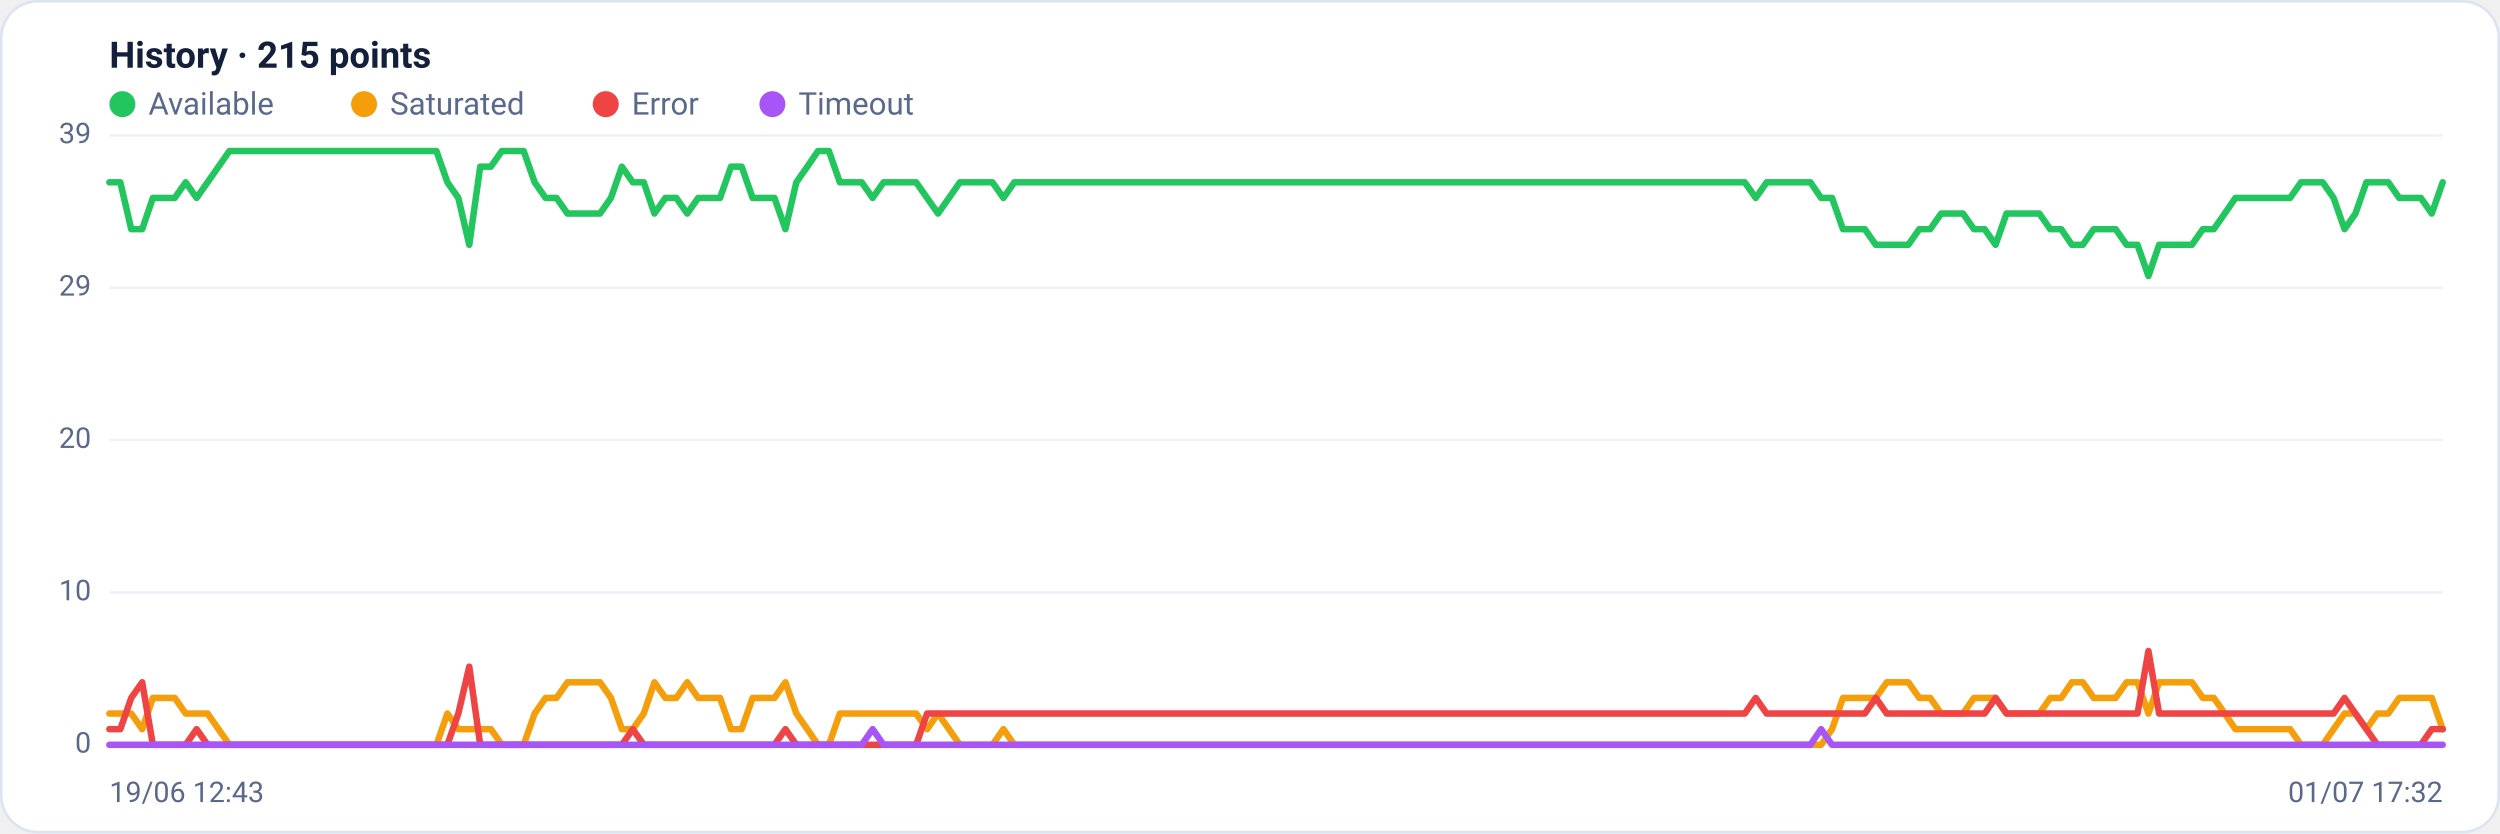
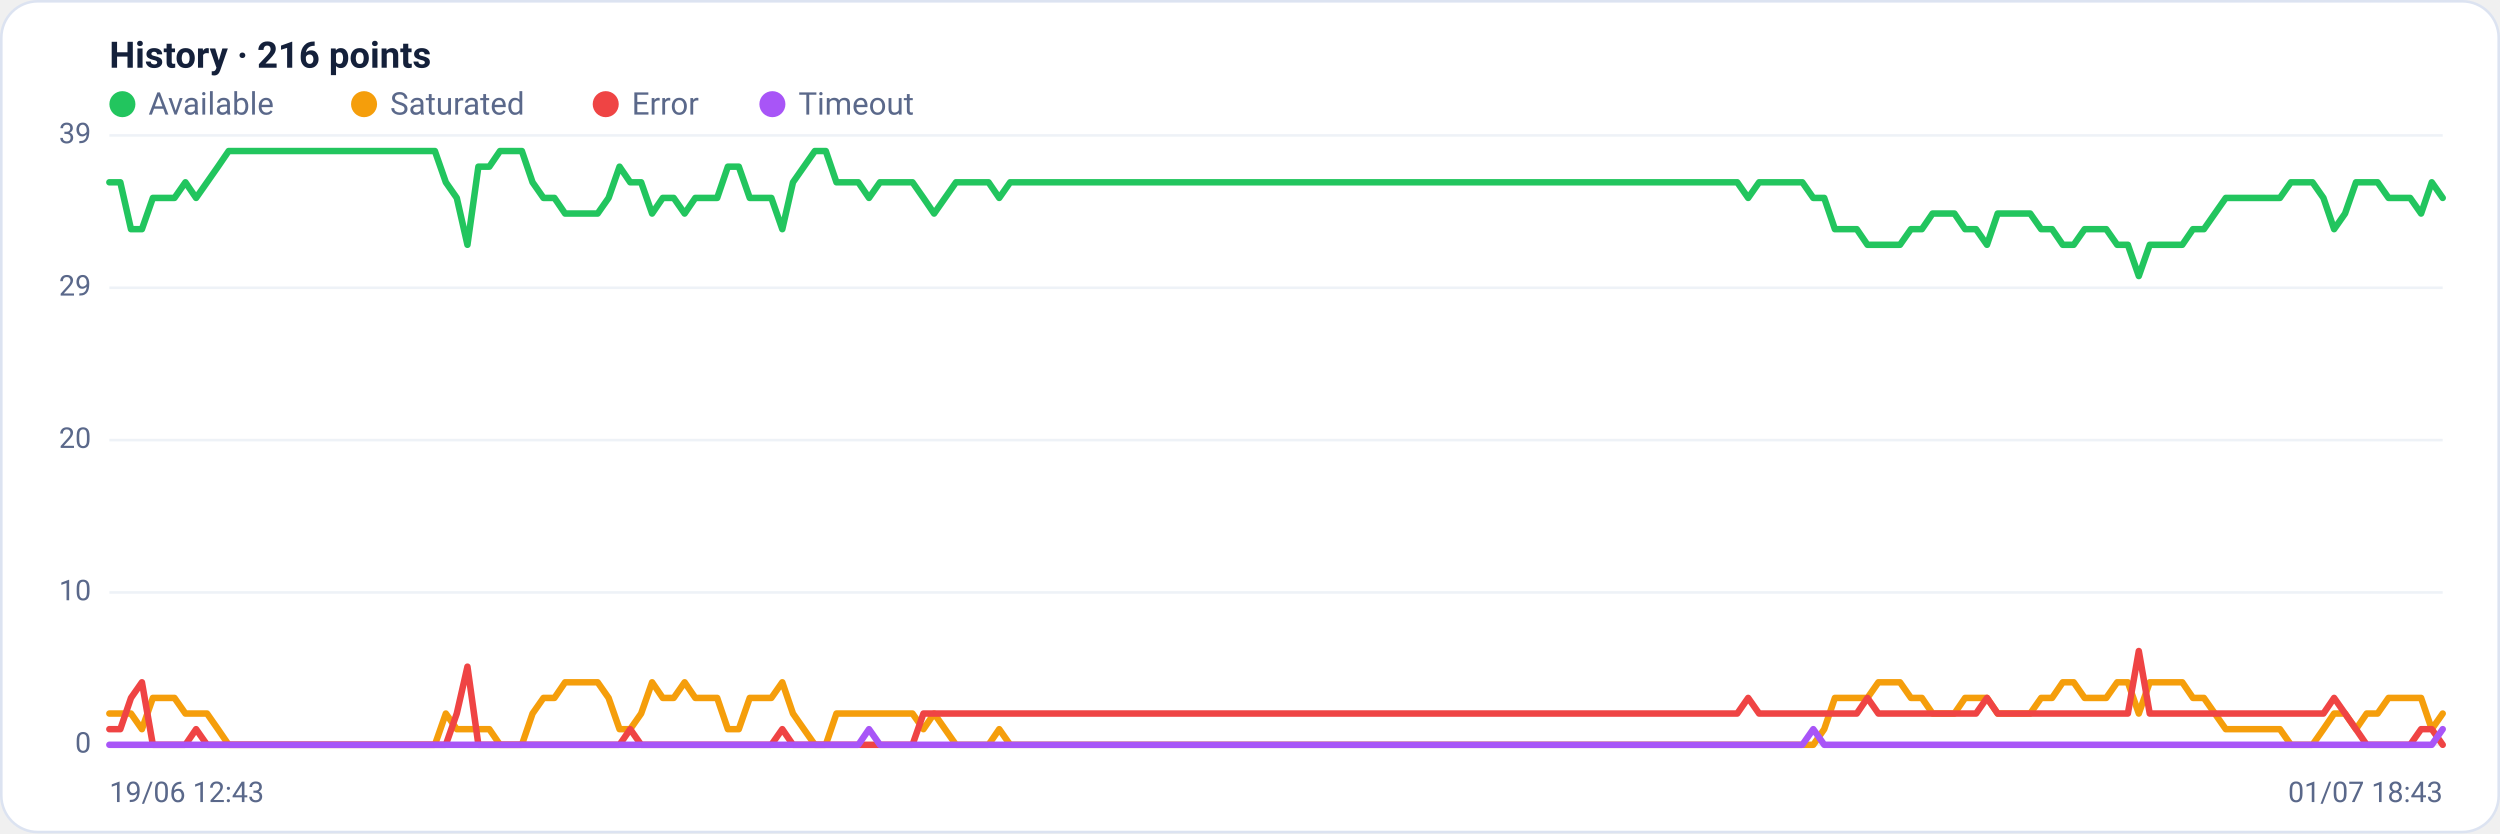
<svg xmlns="http://www.w3.org/2000/svg" viewBox="0 0 960 320" width="960" height="320" font-family="Segoe UI, system-ui, -apple-system, Roboto, Helvetica, Arial, sans-serif" role="img" aria-label="Availability history per region">
  <rect x="0.5" y="0.5" width="959" height="319" rx="14" fill="#ffffff" stroke="#dce3f1" />
-   <text x="42" y="26" font-size="14" font-weight="600" fill="#14203a">History · 215 points</text>
+   <text x="42" y="26" font-size="14" font-weight="600" fill="#14203a">History · 216 points</text>
  <circle cx="47" cy="40" r="5" fill="#22c55e" />
  <text x="57" y="44" font-size="12" fill="#5a688a">Available</text>
  <circle cx="139.8" cy="40" r="5" fill="#f59e0b" />
  <text x="149.8" y="44" font-size="12" fill="#5a688a">Saturated</text>
  <circle cx="232.6" cy="40" r="5" fill="#ef4444" />
  <text x="242.6" y="44" font-size="12" fill="#5a688a">Error</text>
  <circle cx="296.6" cy="40" r="5" fill="#a855f7" />
  <text x="306.6" y="44" font-size="12" fill="#5a688a">Timeout</text>
  <line x1="42" y1="286.0" x2="938" y2="286.0" stroke="#eef2f7" stroke-width="1" />
  <text x="35" y="289.0" text-anchor="end" font-size="11" fill="#5a688a">0</text>
  <line x1="42" y1="227.5" x2="938" y2="227.5" stroke="#eef2f7" stroke-width="1" />
  <text x="35" y="230.5" text-anchor="end" font-size="11" fill="#5a688a">10</text>
  <line x1="42" y1="169.0" x2="938" y2="169.0" stroke="#eef2f7" stroke-width="1" />
  <text x="35" y="172.0" text-anchor="end" font-size="11" fill="#5a688a">20</text>
  <line x1="42" y1="110.5" x2="938" y2="110.5" stroke="#eef2f7" stroke-width="1" />
  <text x="35" y="113.5" text-anchor="end" font-size="11" fill="#5a688a">29</text>
  <line x1="42" y1="52.0" x2="938" y2="52.0" stroke="#eef2f7" stroke-width="1" />
  <text x="35" y="55.0" text-anchor="end" font-size="11" fill="#5a688a">39</text>
-   <polyline fill="none" stroke="#22c55e" stroke-width="2.5" stroke-linejoin="round" stroke-linecap="round" points="42.0,70.0 46.2,70.0 50.4,88.0 54.6,88.0 58.7,76.0 62.9,76.0 67.1,76.0 71.3,70.0 75.5,76.0 79.7,70.0 83.9,64.0 88.1,58.0 92.2,58.0 96.4,58.0 100.6,58.0 104.8,58.0 109.0,58.0 113.2,58.0 117.4,58.0 121.6,58.0 125.7,58.0 129.9,58.0 134.1,58.0 138.3,58.0 142.5,58.0 146.7,58.0 150.9,58.0 155.0,58.0 159.2,58.0 163.4,58.0 167.6,58.0 171.8,70.0 176.0,76.0 180.2,94.0 184.4,64.0 188.5,64.0 192.7,58.0 196.9,58.0 201.1,58.0 205.3,70.0 209.5,76.0 213.7,76.0 217.9,82.0 222.0,82.0 226.2,82.0 230.4,82.0 234.6,76.0 238.8,64.0 243.0,70.0 247.2,70.0 251.3,82.0 255.5,76.0 259.7,76.0 263.9,82.0 268.1,76.0 272.3,76.0 276.5,76.0 280.7,64.0 284.8,64.0 289.0,76.0 293.2,76.0 297.4,76.0 301.6,88.0 305.8,70.0 310.0,64.0 314.1,58.0 318.3,58.0 322.5,70.0 326.7,70.0 330.9,70.0 335.1,76.0 339.3,70.0 343.5,70.0 347.6,70.0 351.8,70.0 356.0,76.0 360.2,82.0 364.4,76.0 368.6,70.0 372.8,70.0 377.0,70.0 381.1,70.0 385.3,76.0 389.5,70.0 393.7,70.0 397.9,70.0 402.1,70.0 406.3,70.0 410.4,70.0 414.6,70.0 418.8,70.0 423.0,70.0 427.2,70.0 431.4,70.0 435.6,70.0 439.8,70.0 443.9,70.0 448.1,70.0 452.3,70.0 456.5,70.0 460.7,70.0 464.9,70.0 469.1,70.0 473.3,70.0 477.4,70.0 481.6,70.0 485.8,70.0 490.0,70.0 494.2,70.0 498.4,70.0 502.6,70.0 506.7,70.0 510.9,70.0 515.1,70.0 519.3,70.0 523.5,70.0 527.7,70.0 531.9,70.0 536.1,70.0 540.2,70.0 544.4,70.0 548.6,70.0 552.8,70.0 557.0,70.0 561.2,70.0 565.4,70.0 569.6,70.0 573.7,70.0 577.9,70.0 582.1,70.0 586.3,70.0 590.5,70.0 594.7,70.0 598.9,70.0 603.0,70.0 607.2,70.0 611.4,70.0 615.6,70.0 619.8,70.0 624.0,70.0 628.2,70.0 632.4,70.0 636.5,70.0 640.7,70.0 644.9,70.0 649.1,70.0 653.3,70.0 657.5,70.0 661.7,70.0 665.9,70.0 670.0,70.0 674.2,76.0 678.4,70.0 682.6,70.0 686.8,70.0 691.0,70.0 695.2,70.0 699.3,76.0 703.5,76.0 707.7,88.0 711.9,88.0 716.1,88.0 720.3,94.0 724.5,94.0 728.7,94.0 732.8,94.0 737.0,88.0 741.2,88.0 745.4,82.0 749.6,82.0 753.8,82.0 758.0,88.0 762.1,88.0 766.3,94.0 770.5,82.0 774.7,82.0 778.9,82.0 783.1,82.0 787.3,88.0 791.5,88.0 795.6,94.0 799.8,94.0 804.0,88.0 808.2,88.0 812.4,88.0 816.6,94.0 820.8,94.0 825.0,106.0 829.1,94.0 833.3,94.0 837.5,94.0 841.7,94.0 845.9,88.0 850.1,88.0 854.3,82.0 858.4,76.0 862.6,76.0 866.8,76.0 871.0,76.0 875.2,76.0 879.4,76.0 883.6,70.0 887.8,70.0 891.9,70.0 896.1,76.0 900.3,88.0 904.5,82.0 908.7,70.0 912.9,70.0 917.1,70.0 921.3,76.0 925.4,76.0 929.6,76.0 933.8,82.0 938.0,70.0" />
-   <polyline fill="none" stroke="#f59e0b" stroke-width="2.5" stroke-linejoin="round" stroke-linecap="round" points="42.0,274.0 46.2,274.0 50.4,274.0 54.6,280.0 58.7,268.0 62.9,268.0 67.1,268.0 71.3,274.0 75.5,274.0 79.7,274.0 83.9,280.0 88.1,286.0 92.2,286.0 96.4,286.0 100.6,286.0 104.8,286.0 109.0,286.0 113.2,286.0 117.4,286.0 121.6,286.0 125.7,286.0 129.9,286.0 134.1,286.0 138.3,286.0 142.5,286.0 146.7,286.0 150.9,286.0 155.0,286.0 159.2,286.0 163.4,286.0 167.6,286.0 171.8,274.0 176.0,280.0 180.2,280.0 184.4,280.0 188.5,280.0 192.7,286.0 196.9,286.0 201.1,286.0 205.3,274.0 209.5,268.0 213.7,268.0 217.9,262.0 222.0,262.0 226.2,262.0 230.4,262.0 234.6,268.0 238.8,280.0 243.0,280.0 247.2,274.0 251.3,262.0 255.5,268.0 259.7,268.0 263.9,262.0 268.1,268.0 272.3,268.0 276.5,268.0 280.7,280.0 284.8,280.0 289.0,268.0 293.2,268.0 297.4,268.0 301.6,262.0 305.8,274.0 310.0,280.0 314.1,286.0 318.3,286.0 322.5,274.0 326.7,274.0 330.9,274.0 335.1,274.0 339.3,274.0 343.5,274.0 347.6,274.0 351.8,274.0 356.0,280.0 360.2,274.0 364.4,280.0 368.6,286.0 372.8,286.0 377.0,286.0 381.1,286.0 385.3,280.0 389.5,286.0 393.7,286.0 397.9,286.0 402.1,286.0 406.3,286.0 410.4,286.0 414.6,286.0 418.8,286.0 423.0,286.0 427.2,286.0 431.4,286.0 435.6,286.0 439.8,286.0 443.9,286.0 448.1,286.0 452.3,286.0 456.5,286.0 460.7,286.0 464.9,286.0 469.1,286.0 473.3,286.0 477.4,286.0 481.6,286.0 485.8,286.0 490.0,286.0 494.2,286.0 498.4,286.0 502.6,286.0 506.7,286.0 510.9,286.0 515.1,286.0 519.3,286.0 523.5,286.0 527.7,286.0 531.9,286.0 536.1,286.0 540.2,286.0 544.4,286.0 548.6,286.0 552.8,286.0 557.0,286.0 561.2,286.0 565.4,286.0 569.6,286.0 573.7,286.0 577.9,286.0 582.1,286.0 586.3,286.0 590.5,286.0 594.7,286.0 598.9,286.0 603.0,286.0 607.2,286.0 611.4,286.0 615.6,286.0 619.8,286.0 624.0,286.0 628.2,286.0 632.4,286.0 636.5,286.0 640.7,286.0 644.9,286.0 649.1,286.0 653.3,286.0 657.5,286.0 661.7,286.0 665.9,286.0 670.0,286.0 674.2,286.0 678.4,286.0 682.6,286.0 686.8,286.0 691.0,286.0 695.2,286.0 699.3,286.0 703.5,280.0 707.7,268.0 711.9,268.0 716.1,268.0 720.3,268.0 724.5,262.0 728.7,262.0 732.8,262.0 737.0,268.0 741.2,268.0 745.4,274.0 749.6,274.0 753.8,274.0 758.0,268.0 762.1,268.0 766.3,268.0 770.5,274.0 774.7,274.0 778.9,274.0 783.1,274.0 787.3,268.0 791.5,268.0 795.6,262.0 799.8,262.0 804.0,268.0 808.2,268.0 812.4,268.0 816.6,262.0 820.8,262.0 825.0,274.0 829.1,262.0 833.3,262.0 837.5,262.0 841.7,262.0 845.9,268.0 850.1,268.0 854.3,274.0 858.4,280.0 862.6,280.0 866.8,280.0 871.0,280.0 875.2,280.0 879.4,280.0 883.6,286.0 887.8,286.0 891.9,286.0 896.1,280.0 900.3,274.0 904.5,274.0 908.7,280.0 912.9,274.0 917.1,274.0 921.3,268.0 925.4,268.0 929.6,268.0 933.8,268.0 938.0,280.0" />
-   <polyline fill="none" stroke="#ef4444" stroke-width="2.5" stroke-linejoin="round" stroke-linecap="round" points="42.0,280.0 46.2,280.0 50.4,268.0 54.6,262.0 58.7,286.0 62.9,286.0 67.1,286.0 71.3,286.0 75.5,280.0 79.7,286.0 83.9,286.0 88.1,286.0 92.2,286.0 96.4,286.0 100.6,286.0 104.8,286.0 109.0,286.0 113.2,286.0 117.4,286.0 121.6,286.0 125.7,286.0 129.9,286.0 134.1,286.0 138.3,286.0 142.5,286.0 146.7,286.0 150.9,286.0 155.0,286.0 159.2,286.0 163.4,286.0 167.6,286.0 171.8,286.0 176.0,274.0 180.2,256.0 184.4,286.0 188.5,286.0 192.7,286.0 196.9,286.0 201.1,286.0 205.3,286.0 209.5,286.0 213.7,286.0 217.9,286.0 222.0,286.0 226.2,286.0 230.4,286.0 234.6,286.0 238.8,286.0 243.0,280.0 247.2,286.0 251.3,286.0 255.5,286.0 259.7,286.0 263.9,286.0 268.1,286.0 272.3,286.0 276.5,286.0 280.7,286.0 284.8,286.0 289.0,286.0 293.2,286.0 297.4,286.0 301.6,280.0 305.8,286.0 310.0,286.0 314.1,286.0 318.3,286.0 322.5,286.0 326.7,286.0 330.9,286.0 335.1,286.0 339.3,286.0 343.5,286.0 347.6,286.0 351.8,286.0 356.0,274.0 360.2,274.0 364.4,274.0 368.6,274.0 372.8,274.0 377.0,274.0 381.1,274.0 385.3,274.0 389.5,274.0 393.7,274.0 397.9,274.0 402.1,274.0 406.3,274.0 410.4,274.0 414.6,274.0 418.8,274.0 423.0,274.0 427.2,274.0 431.4,274.0 435.6,274.0 439.8,274.0 443.9,274.0 448.1,274.0 452.3,274.0 456.5,274.0 460.7,274.0 464.9,274.0 469.1,274.0 473.3,274.0 477.4,274.0 481.6,274.0 485.8,274.0 490.0,274.0 494.2,274.0 498.4,274.0 502.6,274.0 506.7,274.0 510.9,274.0 515.1,274.0 519.3,274.0 523.5,274.0 527.7,274.0 531.9,274.0 536.1,274.0 540.2,274.0 544.4,274.0 548.6,274.0 552.8,274.0 557.0,274.0 561.2,274.0 565.4,274.0 569.6,274.0 573.7,274.0 577.9,274.0 582.1,274.0 586.3,274.0 590.5,274.0 594.7,274.0 598.9,274.0 603.0,274.0 607.2,274.0 611.4,274.0 615.6,274.0 619.8,274.0 624.0,274.0 628.2,274.0 632.4,274.0 636.5,274.0 640.7,274.0 644.9,274.0 649.1,274.0 653.3,274.0 657.5,274.0 661.7,274.0 665.9,274.0 670.0,274.0 674.2,268.0 678.4,274.0 682.6,274.0 686.8,274.0 691.0,274.0 695.2,274.0 699.3,274.0 703.5,274.0 707.7,274.0 711.9,274.0 716.1,274.0 720.3,268.0 724.5,274.0 728.7,274.0 732.8,274.0 737.0,274.0 741.2,274.0 745.4,274.0 749.6,274.0 753.8,274.0 758.0,274.0 762.1,274.0 766.3,268.0 770.5,274.0 774.7,274.0 778.9,274.0 783.1,274.0 787.3,274.0 791.5,274.0 795.6,274.0 799.8,274.0 804.0,274.0 808.2,274.0 812.4,274.0 816.6,274.0 820.8,274.0 825.0,250.0 829.1,274.0 833.3,274.0 837.5,274.0 841.7,274.0 845.9,274.0 850.1,274.0 854.3,274.0 858.4,274.0 862.6,274.0 866.8,274.0 871.0,274.0 875.2,274.0 879.4,274.0 883.6,274.0 887.8,274.0 891.9,274.0 896.1,274.0 900.3,268.0 904.5,274.0 908.7,280.0 912.9,286.0 917.1,286.0 921.3,286.0 925.4,286.0 929.6,286.0 933.8,280.0 938.0,280.0" />
-   <polyline fill="none" stroke="#a855f7" stroke-width="2.5" stroke-linejoin="round" stroke-linecap="round" points="42.0,286.0 46.2,286.0 50.4,286.0 54.6,286.0 58.7,286.0 62.9,286.0 67.1,286.0 71.3,286.0 75.5,286.0 79.7,286.0 83.9,286.0 88.1,286.0 92.2,286.0 96.4,286.0 100.6,286.0 104.8,286.0 109.0,286.0 113.2,286.0 117.4,286.0 121.6,286.0 125.7,286.0 129.9,286.0 134.1,286.0 138.3,286.0 142.5,286.0 146.7,286.0 150.9,286.0 155.0,286.0 159.2,286.0 163.4,286.0 167.6,286.0 171.8,286.0 176.0,286.0 180.2,286.0 184.4,286.0 188.5,286.0 192.7,286.0 196.9,286.0 201.1,286.0 205.3,286.0 209.5,286.0 213.7,286.0 217.9,286.0 222.0,286.0 226.2,286.0 230.4,286.0 234.6,286.0 238.8,286.0 243.0,286.0 247.2,286.0 251.3,286.0 255.5,286.0 259.7,286.0 263.9,286.0 268.1,286.0 272.3,286.0 276.5,286.0 280.7,286.0 284.8,286.0 289.0,286.0 293.2,286.0 297.4,286.0 301.6,286.0 305.8,286.0 310.0,286.0 314.1,286.0 318.3,286.0 322.5,286.0 326.7,286.0 330.9,286.0 335.1,280.0 339.3,286.0 343.5,286.0 347.6,286.0 351.8,286.0 356.0,286.0 360.2,286.0 364.4,286.0 368.6,286.0 372.8,286.0 377.0,286.0 381.1,286.0 385.3,286.0 389.5,286.0 393.7,286.0 397.9,286.0 402.1,286.0 406.3,286.0 410.4,286.0 414.6,286.0 418.8,286.0 423.0,286.0 427.2,286.0 431.4,286.0 435.6,286.0 439.8,286.0 443.9,286.0 448.1,286.0 452.3,286.0 456.5,286.0 460.7,286.0 464.9,286.0 469.1,286.0 473.3,286.0 477.4,286.0 481.6,286.0 485.8,286.0 490.0,286.0 494.2,286.0 498.4,286.0 502.6,286.0 506.7,286.0 510.9,286.0 515.1,286.0 519.3,286.0 523.5,286.0 527.7,286.0 531.9,286.0 536.1,286.0 540.2,286.0 544.4,286.0 548.6,286.0 552.8,286.0 557.0,286.0 561.2,286.0 565.4,286.0 569.6,286.0 573.7,286.0 577.9,286.0 582.1,286.0 586.3,286.0 590.5,286.0 594.7,286.0 598.9,286.0 603.0,286.0 607.2,286.0 611.4,286.0 615.6,286.0 619.8,286.0 624.0,286.0 628.2,286.0 632.4,286.0 636.5,286.0 640.7,286.0 644.9,286.0 649.1,286.0 653.3,286.0 657.5,286.0 661.7,286.0 665.9,286.0 670.0,286.0 674.2,286.0 678.4,286.0 682.6,286.0 686.8,286.0 691.0,286.0 695.2,286.0 699.3,280.0 703.5,286.0 707.7,286.0 711.9,286.0 716.1,286.0 720.3,286.0 724.5,286.0 728.7,286.0 732.8,286.0 737.0,286.0 741.2,286.0 745.4,286.0 749.6,286.0 753.8,286.0 758.0,286.0 762.1,286.0 766.3,286.0 770.5,286.0 774.7,286.0 778.9,286.0 783.1,286.0 787.3,286.0 791.5,286.0 795.6,286.0 799.8,286.0 804.0,286.0 808.2,286.0 812.4,286.0 816.6,286.0 820.8,286.0 825.0,286.0 829.1,286.0 833.3,286.0 837.5,286.0 841.7,286.0 845.9,286.0 850.1,286.0 854.3,286.0 858.4,286.0 862.6,286.0 866.8,286.0 871.0,286.0 875.2,286.0 879.4,286.0 883.6,286.0 887.8,286.0 891.9,286.0 896.1,286.0 900.3,286.0 904.5,286.0 908.7,286.0 912.9,286.0 917.1,286.0 921.3,286.0 925.4,286.0 929.6,286.0 933.8,286.0 938.0,286.0" />
+   <polyline fill="none" stroke="#22c55e" stroke-width="2.5" stroke-linejoin="round" stroke-linecap="round" points="42.0,70.0 46.2,70.0 50.3,88.0 54.5,88.0 58.7,76.0 62.8,76.0 67.0,76.0 71.2,70.0 75.3,76.0 79.5,70.0 83.7,64.0 87.8,58.0 92.0,58.0 96.2,58.0 100.3,58.0 104.5,58.0 108.7,58.0 112.8,58.0 117.0,58.0 121.2,58.0 125.3,58.0 129.5,58.0 133.7,58.0 137.9,58.0 142.0,58.0 146.2,58.0 150.4,58.0 154.5,58.0 158.7,58.0 162.9,58.0 167.0,58.0 171.2,70.0 175.4,76.0 179.5,94.0 183.7,64.0 187.9,64.0 192.0,58.0 196.2,58.0 200.4,58.0 204.5,70.0 208.7,76.0 212.9,76.0 217.0,82.0 221.2,82.0 225.4,82.0 229.5,82.0 233.7,76.0 237.9,64.0 242.0,70.0 246.2,70.0 250.4,82.0 254.5,76.0 258.7,76.0 262.9,82.0 267.0,76.0 271.2,76.0 275.4,76.0 279.5,64.0 283.7,64.0 287.9,76.0 292.0,76.0 296.2,76.0 300.4,88.0 304.5,70.0 308.7,64.0 312.9,58.0 317.1,58.0 321.2,70.0 325.4,70.0 329.6,70.0 333.7,76.0 337.9,70.0 342.1,70.0 346.2,70.0 350.4,70.0 354.6,76.0 358.7,82.0 362.9,76.0 367.1,70.0 371.2,70.0 375.4,70.0 379.6,70.0 383.7,76.0 387.9,70.0 392.1,70.0 396.2,70.0 400.4,70.0 404.6,70.0 408.7,70.0 412.9,70.0 417.1,70.0 421.2,70.0 425.4,70.0 429.6,70.0 433.7,70.0 437.9,70.0 442.1,70.0 446.2,70.0 450.4,70.0 454.6,70.0 458.7,70.0 462.9,70.0 467.1,70.0 471.2,70.0 475.4,70.0 479.6,70.0 483.7,70.0 487.9,70.0 492.1,70.0 496.3,70.0 500.4,70.0 504.6,70.0 508.8,70.0 512.9,70.0 517.1,70.0 521.3,70.0 525.4,70.0 529.6,70.0 533.8,70.0 537.9,70.0 542.1,70.0 546.3,70.0 550.4,70.0 554.6,70.0 558.8,70.0 562.9,70.0 567.1,70.0 571.3,70.0 575.4,70.0 579.6,70.0 583.8,70.0 587.9,70.0 592.1,70.0 596.3,70.0 600.4,70.0 604.6,70.0 608.8,70.0 612.9,70.0 617.1,70.0 621.3,70.0 625.4,70.0 629.6,70.0 633.8,70.0 637.9,70.0 642.1,70.0 646.3,70.0 650.4,70.0 654.6,70.0 658.8,70.0 662.9,70.0 667.1,70.0 671.3,76.0 675.5,70.0 679.6,70.0 683.8,70.0 688.0,70.0 692.1,70.0 696.3,76.0 700.5,76.0 704.6,88.0 708.8,88.0 713.0,88.0 717.1,94.0 721.3,94.0 725.5,94.0 729.6,94.0 733.8,88.0 738.0,88.0 742.1,82.0 746.3,82.0 750.5,82.0 754.6,88.0 758.8,88.0 763.0,94.0 767.1,82.0 771.3,82.0 775.5,82.0 779.6,82.0 783.8,88.0 788.0,88.0 792.1,94.0 796.3,94.0 800.5,88.0 804.6,88.0 808.8,88.0 813.0,94.0 817.1,94.0 821.3,106.0 825.5,94.0 829.6,94.0 833.8,94.0 838.0,94.0 842.1,88.0 846.3,88.0 850.5,82.0 854.7,76.0 858.8,76.0 863.0,76.0 867.2,76.0 871.3,76.0 875.5,76.0 879.7,70.0 883.8,70.0 888.0,70.0 892.2,76.0 896.3,88.0 900.5,82.0 904.7,70.0 908.8,70.0 913.0,70.0 917.2,76.0 921.3,76.0 925.5,76.0 929.7,82.0 933.8,70.0 938.0,76.0" />
+   <polyline fill="none" stroke="#f59e0b" stroke-width="2.5" stroke-linejoin="round" stroke-linecap="round" points="42.0,274.0 46.2,274.0 50.3,274.0 54.5,280.0 58.7,268.0 62.8,268.0 67.0,268.0 71.2,274.0 75.3,274.0 79.5,274.0 83.7,280.0 87.8,286.0 92.0,286.0 96.2,286.0 100.3,286.0 104.5,286.0 108.7,286.0 112.8,286.0 117.0,286.0 121.2,286.0 125.3,286.0 129.5,286.0 133.7,286.0 137.9,286.0 142.0,286.0 146.2,286.0 150.4,286.0 154.5,286.0 158.7,286.0 162.9,286.0 167.0,286.0 171.2,274.0 175.4,280.0 179.5,280.0 183.7,280.0 187.9,280.0 192.0,286.0 196.2,286.0 200.4,286.0 204.5,274.0 208.7,268.0 212.9,268.0 217.0,262.0 221.2,262.0 225.4,262.0 229.5,262.0 233.7,268.0 237.9,280.0 242.0,280.0 246.2,274.0 250.4,262.0 254.5,268.0 258.7,268.0 262.9,262.0 267.0,268.0 271.2,268.0 275.4,268.0 279.5,280.0 283.7,280.0 287.9,268.0 292.0,268.0 296.2,268.0 300.4,262.0 304.5,274.0 308.7,280.0 312.9,286.0 317.1,286.0 321.2,274.0 325.4,274.0 329.6,274.0 333.7,274.0 337.9,274.0 342.1,274.0 346.2,274.0 350.4,274.0 354.6,280.0 358.7,274.0 362.9,280.0 367.1,286.0 371.2,286.0 375.4,286.0 379.6,286.0 383.7,280.0 387.9,286.0 392.1,286.0 396.2,286.0 400.4,286.0 404.6,286.0 408.7,286.0 412.9,286.0 417.1,286.0 421.2,286.0 425.4,286.0 429.6,286.0 433.7,286.0 437.9,286.0 442.1,286.0 446.2,286.0 450.4,286.0 454.6,286.0 458.7,286.0 462.9,286.0 467.1,286.0 471.2,286.0 475.4,286.0 479.6,286.0 483.7,286.0 487.9,286.0 492.1,286.0 496.3,286.0 500.4,286.0 504.6,286.0 508.8,286.0 512.9,286.0 517.1,286.0 521.3,286.0 525.4,286.0 529.6,286.0 533.8,286.0 537.9,286.0 542.1,286.0 546.3,286.0 550.4,286.0 554.6,286.0 558.8,286.0 562.9,286.0 567.1,286.0 571.3,286.0 575.4,286.0 579.6,286.0 583.8,286.0 587.9,286.0 592.1,286.0 596.3,286.0 600.4,286.0 604.6,286.0 608.8,286.0 612.9,286.0 617.1,286.0 621.3,286.0 625.4,286.0 629.6,286.0 633.8,286.0 637.9,286.0 642.1,286.0 646.3,286.0 650.4,286.0 654.6,286.0 658.8,286.0 662.9,286.0 667.1,286.0 671.3,286.0 675.5,286.0 679.6,286.0 683.8,286.0 688.0,286.0 692.1,286.0 696.3,286.0 700.5,280.0 704.6,268.0 708.8,268.0 713.0,268.0 717.1,268.0 721.3,262.0 725.5,262.0 729.6,262.0 733.8,268.0 738.0,268.0 742.1,274.0 746.3,274.0 750.5,274.0 754.6,268.0 758.8,268.0 763.0,268.0 767.1,274.0 771.3,274.0 775.5,274.0 779.6,274.0 783.8,268.0 788.0,268.0 792.1,262.0 796.3,262.0 800.5,268.0 804.6,268.0 808.8,268.0 813.0,262.0 817.1,262.0 821.3,274.0 825.5,262.0 829.6,262.0 833.8,262.0 838.0,262.0 842.1,268.0 846.3,268.0 850.5,274.0 854.7,280.0 858.8,280.0 863.0,280.0 867.2,280.0 871.3,280.0 875.5,280.0 879.7,286.0 883.8,286.0 888.0,286.0 892.2,280.0 896.3,274.0 900.5,274.0 904.7,280.0 908.8,274.0 913.0,274.0 917.2,268.0 921.3,268.0 925.5,268.0 929.7,268.0 933.8,280.0 938.0,274.0" />
+   <polyline fill="none" stroke="#ef4444" stroke-width="2.5" stroke-linejoin="round" stroke-linecap="round" points="42.0,280.0 46.2,280.0 50.3,268.0 54.5,262.0 58.7,286.0 62.8,286.0 67.0,286.0 71.2,286.0 75.3,280.0 79.5,286.0 83.7,286.0 87.8,286.0 92.0,286.0 96.2,286.0 100.3,286.0 104.5,286.0 108.7,286.0 112.8,286.0 117.0,286.0 121.2,286.0 125.3,286.0 129.5,286.0 133.7,286.0 137.9,286.0 142.0,286.0 146.2,286.0 150.4,286.0 154.5,286.0 158.7,286.0 162.9,286.0 167.0,286.0 171.2,286.0 175.4,274.0 179.5,256.0 183.7,286.0 187.9,286.0 192.0,286.0 196.2,286.0 200.4,286.0 204.5,286.0 208.7,286.0 212.9,286.0 217.0,286.0 221.2,286.0 225.4,286.0 229.5,286.0 233.7,286.0 237.9,286.0 242.0,280.0 246.2,286.0 250.4,286.0 254.5,286.0 258.7,286.0 262.9,286.0 267.0,286.0 271.2,286.0 275.4,286.0 279.5,286.0 283.7,286.0 287.9,286.0 292.0,286.0 296.2,286.0 300.4,280.0 304.5,286.0 308.7,286.0 312.9,286.0 317.1,286.0 321.2,286.0 325.4,286.0 329.6,286.0 333.7,286.0 337.9,286.0 342.1,286.0 346.2,286.0 350.4,286.0 354.6,274.0 358.7,274.0 362.9,274.0 367.1,274.0 371.2,274.0 375.4,274.0 379.6,274.0 383.7,274.0 387.9,274.0 392.1,274.0 396.2,274.0 400.4,274.0 404.6,274.0 408.7,274.0 412.9,274.0 417.1,274.0 421.2,274.0 425.4,274.0 429.6,274.0 433.7,274.0 437.9,274.0 442.1,274.0 446.2,274.0 450.4,274.0 454.6,274.0 458.7,274.0 462.9,274.0 467.1,274.0 471.2,274.0 475.4,274.0 479.6,274.0 483.7,274.0 487.9,274.0 492.1,274.0 496.3,274.0 500.4,274.0 504.6,274.0 508.8,274.0 512.9,274.0 517.1,274.0 521.3,274.0 525.4,274.0 529.6,274.0 533.8,274.0 537.9,274.0 542.1,274.0 546.3,274.0 550.4,274.0 554.6,274.0 558.8,274.0 562.9,274.0 567.1,274.0 571.3,274.0 575.4,274.0 579.6,274.0 583.8,274.0 587.9,274.0 592.1,274.0 596.3,274.0 600.4,274.0 604.6,274.0 608.8,274.0 612.9,274.0 617.1,274.0 621.3,274.0 625.4,274.0 629.6,274.0 633.8,274.0 637.9,274.0 642.1,274.0 646.3,274.0 650.4,274.0 654.6,274.0 658.8,274.0 662.9,274.0 667.1,274.0 671.3,268.0 675.5,274.0 679.6,274.0 683.8,274.0 688.0,274.0 692.1,274.0 696.3,274.0 700.5,274.0 704.6,274.0 708.8,274.0 713.0,274.0 717.1,268.0 721.3,274.0 725.5,274.0 729.6,274.0 733.8,274.0 738.0,274.0 742.1,274.0 746.3,274.0 750.5,274.0 754.6,274.0 758.8,274.0 763.0,268.0 767.1,274.0 771.3,274.0 775.5,274.0 779.6,274.0 783.8,274.0 788.0,274.0 792.1,274.0 796.3,274.0 800.5,274.0 804.6,274.0 808.8,274.0 813.0,274.0 817.1,274.0 821.3,250.0 825.5,274.0 829.6,274.0 833.8,274.0 838.0,274.0 842.1,274.0 846.3,274.0 850.5,274.0 854.7,274.0 858.8,274.0 863.0,274.0 867.2,274.0 871.3,274.0 875.5,274.0 879.7,274.0 883.8,274.0 888.0,274.0 892.2,274.0 896.3,268.0 900.5,274.0 904.7,280.0 908.8,286.0 913.0,286.0 917.2,286.0 921.3,286.0 925.5,286.0 929.7,280.0 933.8,280.0 938.0,286.0" />
+   <polyline fill="none" stroke="#a855f7" stroke-width="2.5" stroke-linejoin="round" stroke-linecap="round" points="42.0,286.0 46.2,286.0 50.3,286.0 54.5,286.0 58.7,286.0 62.8,286.0 67.0,286.0 71.2,286.0 75.3,286.0 79.5,286.0 83.7,286.0 87.8,286.0 92.0,286.0 96.2,286.0 100.3,286.0 104.5,286.0 108.7,286.0 112.8,286.0 117.0,286.0 121.2,286.0 125.3,286.0 129.5,286.0 133.7,286.0 137.9,286.0 142.0,286.0 146.2,286.0 150.4,286.0 154.5,286.0 158.7,286.0 162.9,286.0 167.0,286.0 171.2,286.0 175.4,286.0 179.5,286.0 183.7,286.0 187.9,286.0 192.0,286.0 196.2,286.0 200.4,286.0 204.5,286.0 208.7,286.0 212.9,286.0 217.0,286.0 221.2,286.0 225.4,286.0 229.5,286.0 233.7,286.0 237.9,286.0 242.0,286.0 246.2,286.0 250.4,286.0 254.5,286.0 258.7,286.0 262.9,286.0 267.0,286.0 271.2,286.0 275.4,286.0 279.5,286.0 283.7,286.0 287.9,286.0 292.0,286.0 296.2,286.0 300.4,286.0 304.5,286.0 308.7,286.0 312.9,286.0 317.1,286.0 321.2,286.0 325.4,286.0 329.6,286.0 333.7,280.0 337.9,286.0 342.1,286.0 346.2,286.0 350.4,286.0 354.6,286.0 358.7,286.0 362.9,286.0 367.1,286.0 371.2,286.0 375.4,286.0 379.6,286.0 383.7,286.0 387.9,286.0 392.1,286.0 396.2,286.0 400.4,286.0 404.6,286.0 408.7,286.0 412.9,286.0 417.1,286.0 421.2,286.0 425.4,286.0 429.6,286.0 433.7,286.0 437.9,286.0 442.1,286.0 446.2,286.0 450.4,286.0 454.6,286.0 458.7,286.0 462.9,286.0 467.1,286.0 471.2,286.0 475.4,286.0 479.6,286.0 483.7,286.0 487.9,286.0 492.1,286.0 496.3,286.0 500.4,286.0 504.6,286.0 508.8,286.0 512.9,286.0 517.1,286.0 521.3,286.0 525.4,286.0 529.6,286.0 533.8,286.0 537.9,286.0 542.1,286.0 546.3,286.0 550.4,286.0 554.6,286.0 558.8,286.0 562.9,286.0 567.1,286.0 571.3,286.0 575.4,286.0 579.6,286.0 583.8,286.0 587.9,286.0 592.1,286.0 596.3,286.0 600.4,286.0 604.6,286.0 608.8,286.0 612.9,286.0 617.1,286.0 621.3,286.0 625.4,286.0 629.6,286.0 633.8,286.0 637.9,286.0 642.1,286.0 646.3,286.0 650.4,286.0 654.6,286.0 658.8,286.0 662.9,286.0 667.1,286.0 671.3,286.0 675.5,286.0 679.6,286.0 683.8,286.0 688.0,286.0 692.1,286.0 696.3,280.0 700.5,286.0 704.6,286.0 708.8,286.0 713.0,286.0 717.1,286.0 721.3,286.0 725.5,286.0 729.6,286.0 733.8,286.0 738.0,286.0 742.1,286.0 746.3,286.0 750.5,286.0 754.6,286.0 758.8,286.0 763.0,286.0 767.1,286.0 771.3,286.0 775.5,286.0 779.6,286.0 783.8,286.0 788.0,286.0 792.1,286.0 796.3,286.0 800.5,286.0 804.6,286.0 808.8,286.0 813.0,286.0 817.1,286.0 821.3,286.0 825.5,286.0 829.6,286.0 833.8,286.0 838.0,286.0 842.1,286.0 846.3,286.0 850.5,286.0 854.7,286.0 858.8,286.0 863.0,286.0 867.2,286.0 871.3,286.0 875.5,286.0 879.7,286.0 883.8,286.0 888.0,286.0 892.2,286.0 896.3,286.0 900.5,286.0 904.7,286.0 908.8,286.0 913.0,286.0 917.2,286.0 921.3,286.0 925.5,286.0 929.7,286.0 933.8,286.0 938.0,280.0" />
  <text x="42" y="308" font-size="11" fill="#5a688a">19/06 12:43</text>
-   <text x="938" y="308" text-anchor="end" font-size="11" fill="#5a688a">01/07 17:32</text>
+   <text x="938" y="308" text-anchor="end" font-size="11" fill="#5a688a">01/07 18:43</text>
</svg>
